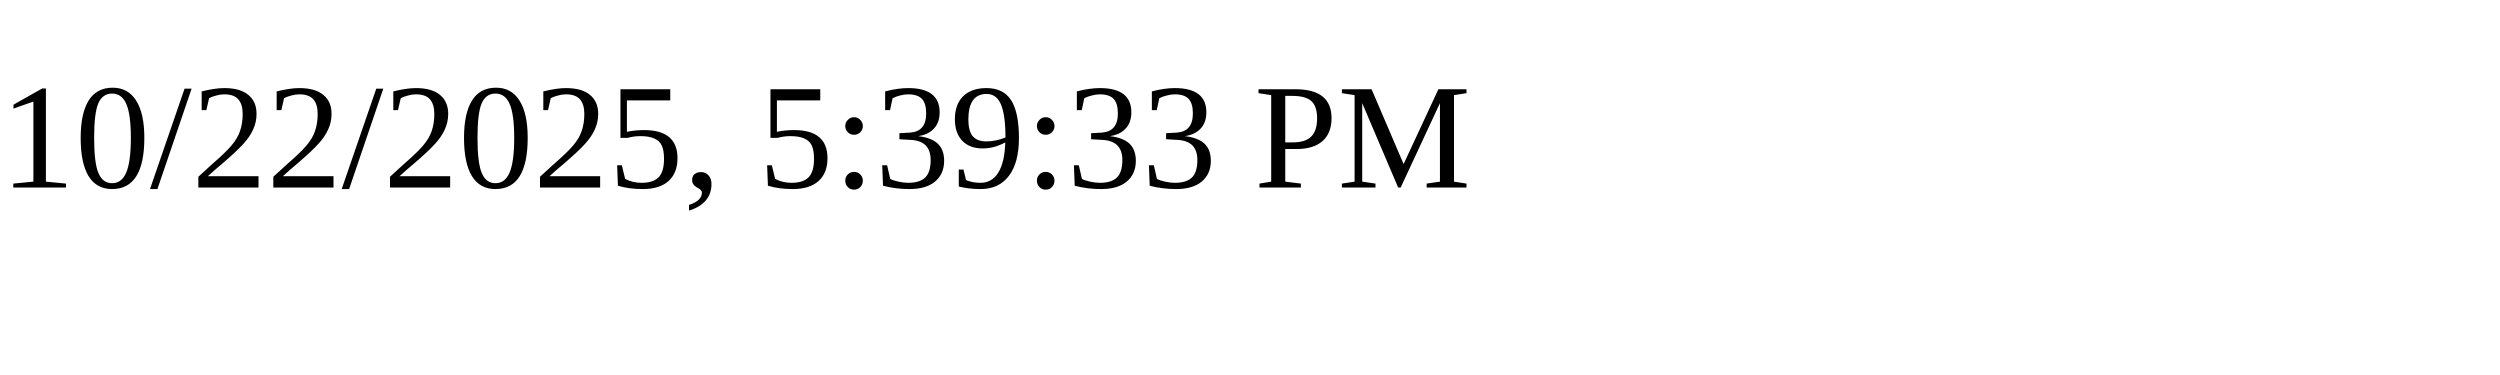
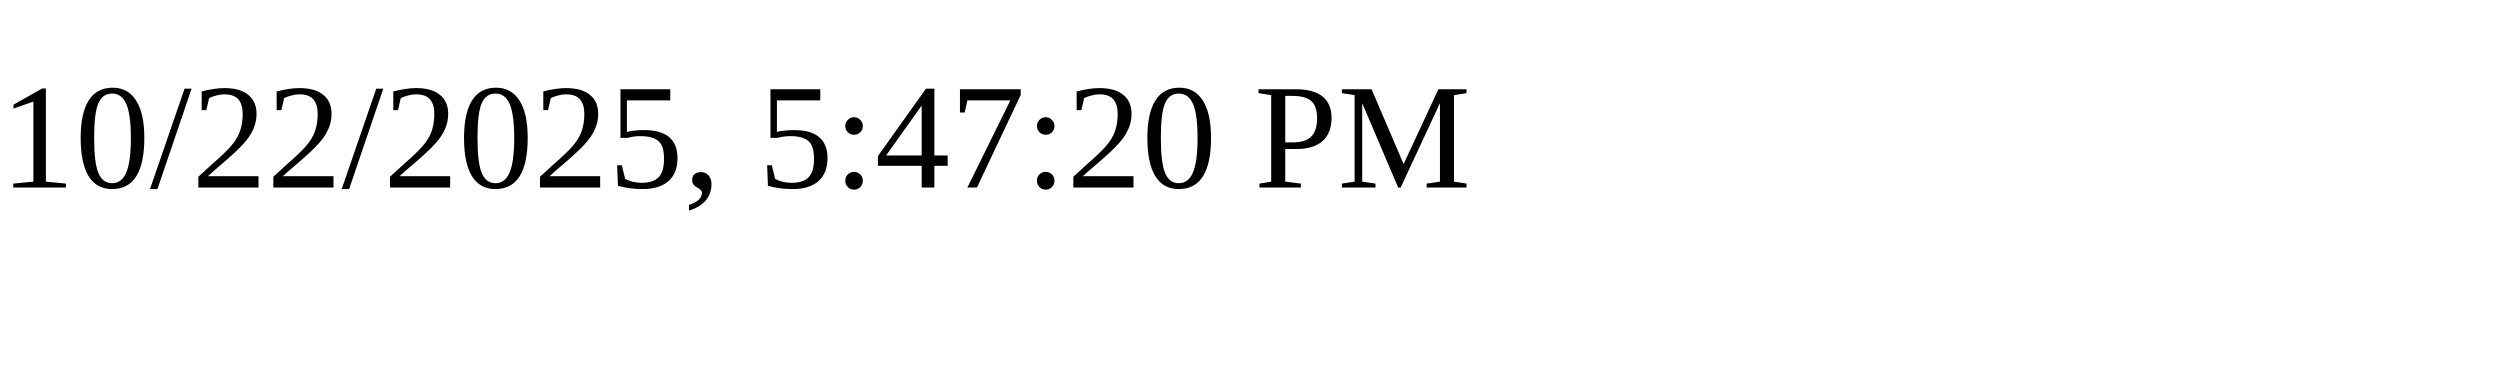
<svg xmlns="http://www.w3.org/2000/svg" height="30" width="200">
-   <text x="0" y="15">10/22/2025, 5:39:33 PM</text>
+   <text x="0" y="15">10/22/2025, 5:47:20 PM</text>
</svg>
